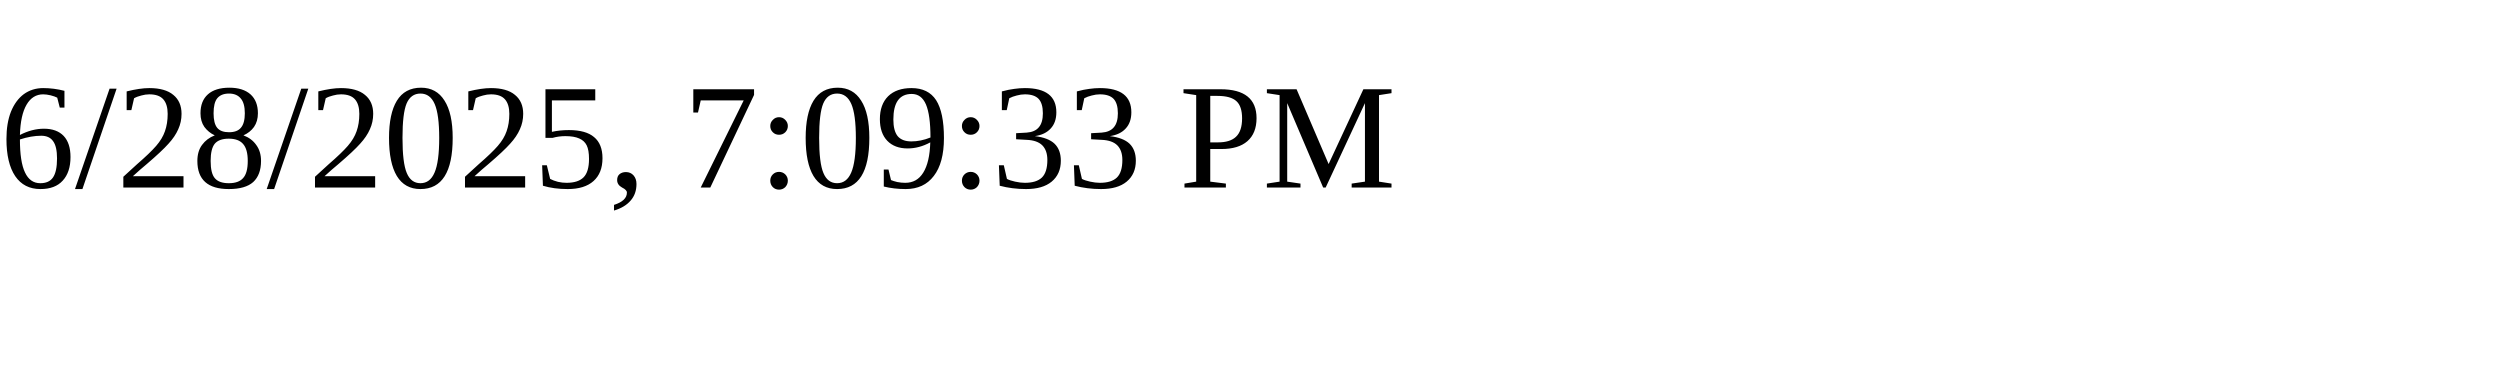
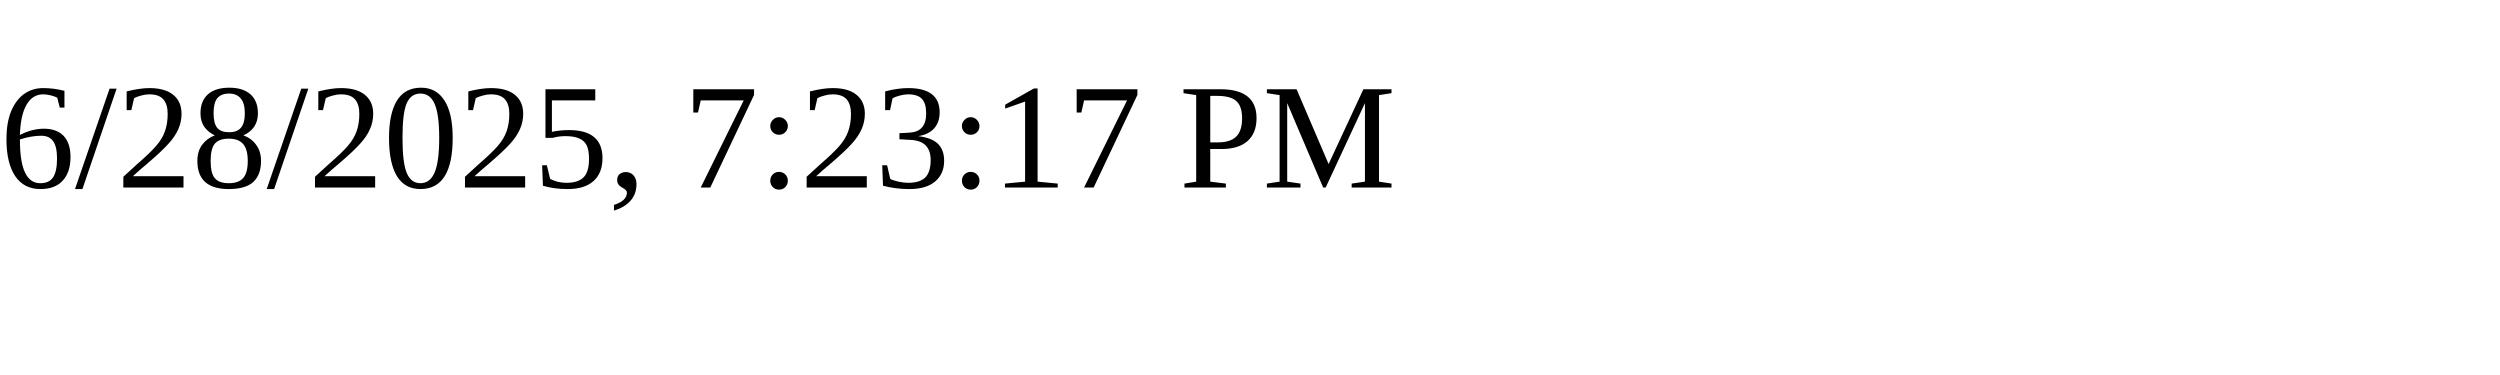
<svg xmlns="http://www.w3.org/2000/svg" height="30" width="200">
-   <text x="0" y="15">6/28/2025, 7:09:33 PM</text>
+   <text x="0" y="15">6/28/2025, 7:23:17 PM</text>
</svg>
